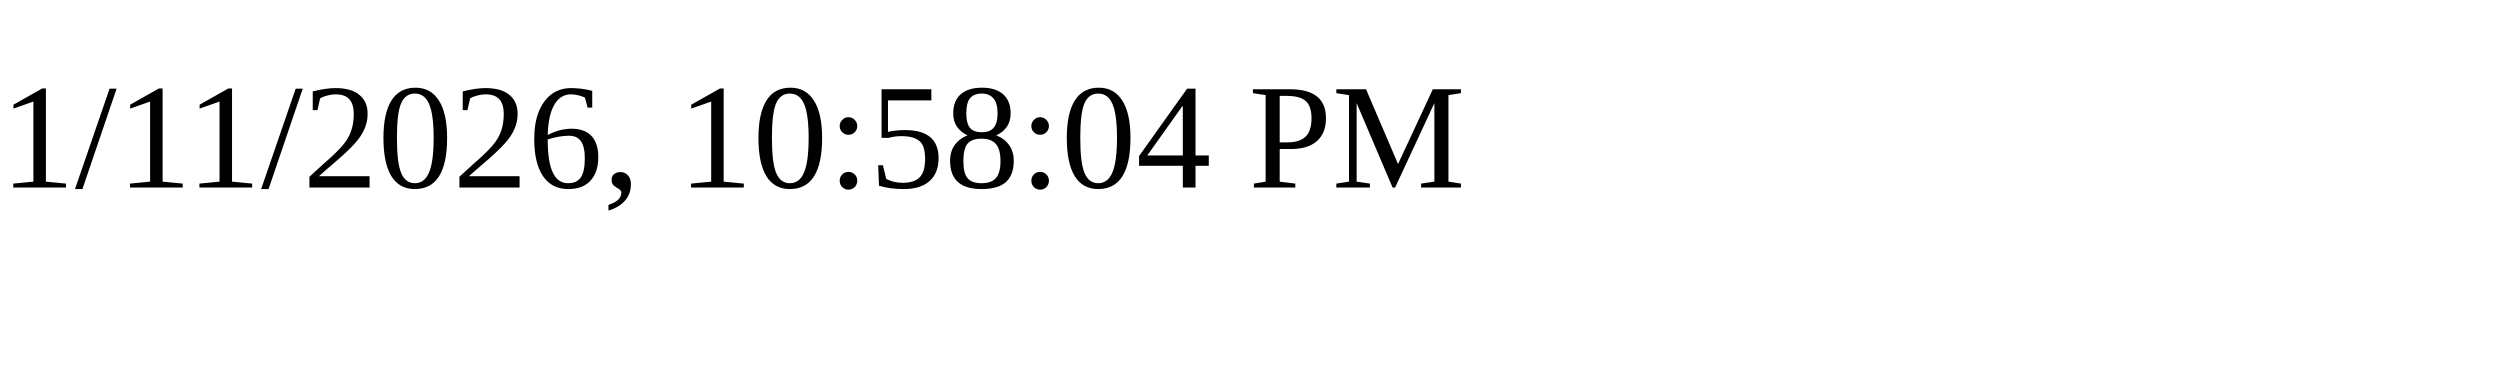
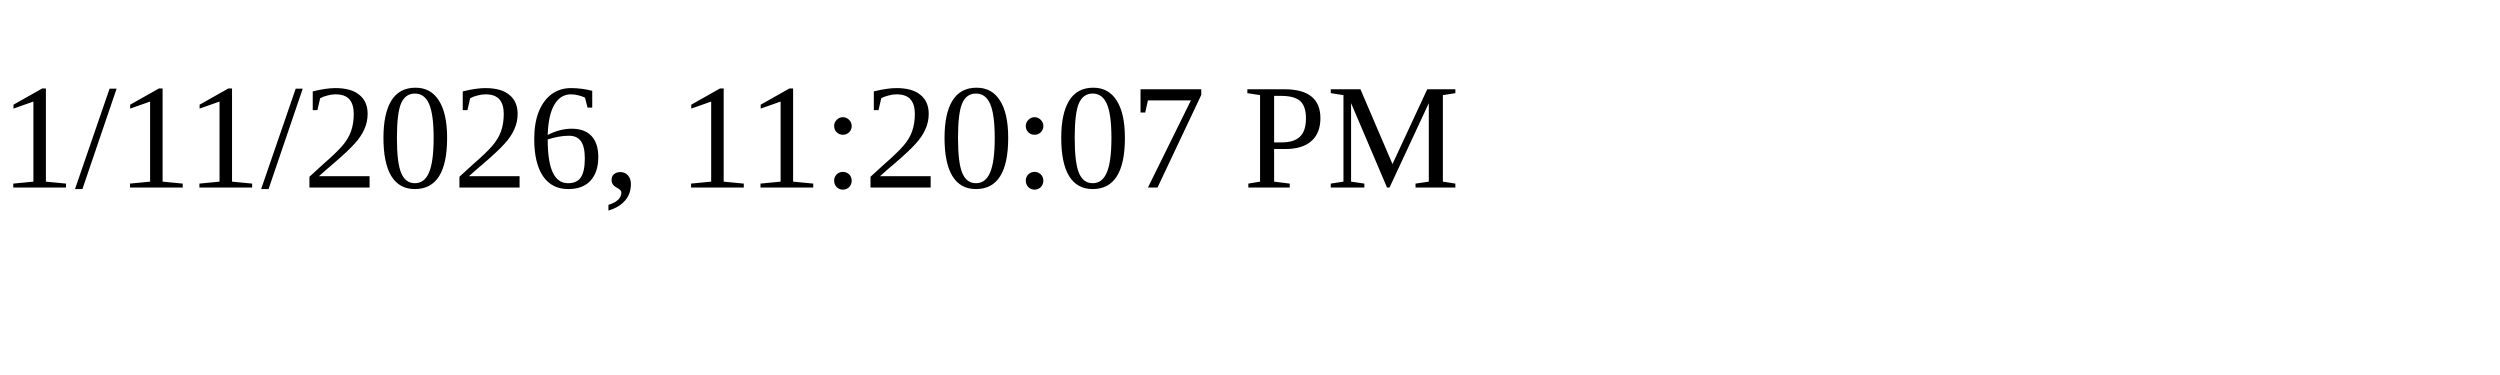
<svg xmlns="http://www.w3.org/2000/svg" height="30" width="200">
-   <text x="0" y="15">1/11/2026, 10:58:04 PM</text>
+   <text x="0" y="15">1/11/2026, 11:20:07 PM</text>
</svg>
